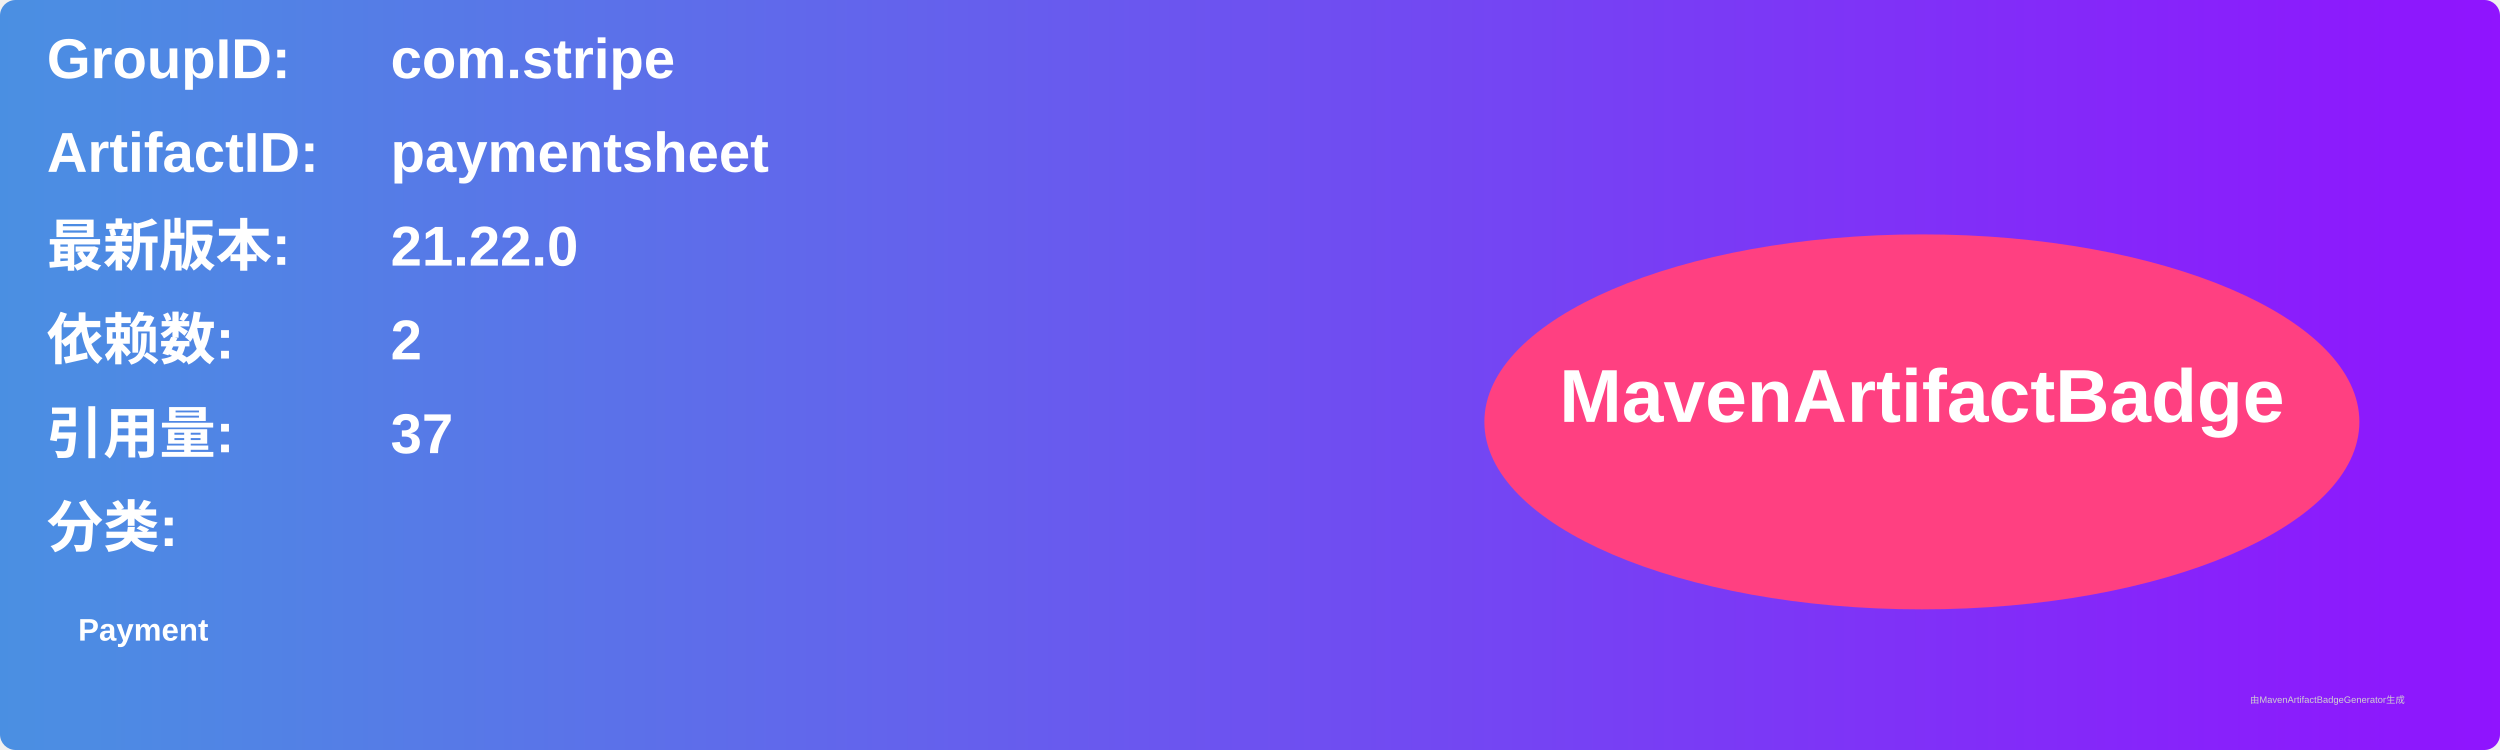
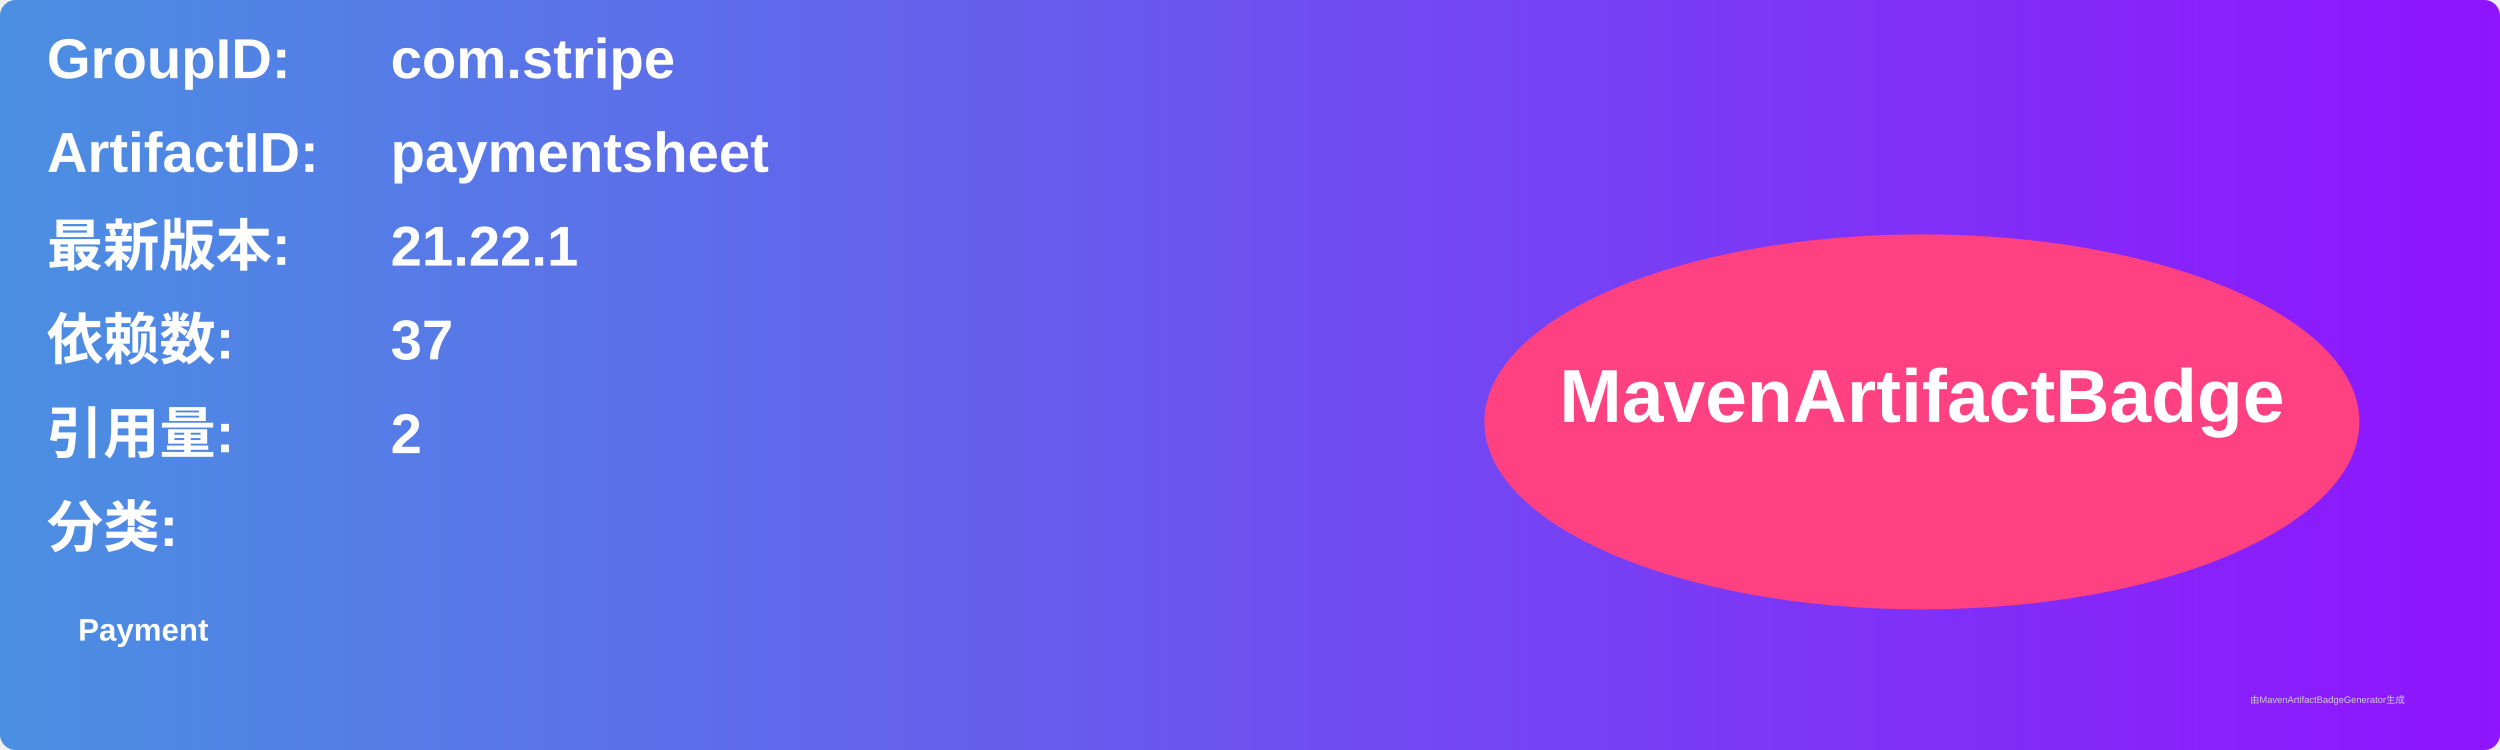
<svg xmlns="http://www.w3.org/2000/svg" width="800" height="240" viewBox="0 0 800 240">
  <linearGradient id="grad" x1="0%" y1="0%" x2="100%" y2="0%">
    <stop offset="0%" stop-color="#4a90e2" />
    <stop offset="100%" stop-color="#9013fe" />
  </linearGradient>
  <rect width="100%" height="100%" rx="5" ry="5" fill="url(#grad)" />
  <g transform="translate(15, 15)">
    <text x="0" y="10" font-family="Arial" font-size="18" fill="white" font-weight="bold" width="260">GroupID:</text>
    <text x="110" y="10" font-family="Arial" font-size="18" fill="white" font-weight="bold" width="460">com.stripe</text>
    <text x="0" y="40" font-family="Arial" font-size="18" fill="white" font-weight="bold" width="260">ArtifactID:</text>
    <text x="110" y="40" font-family="Arial" font-size="18" fill="white" font-weight="bold" width="460">paymentsheet</text>
    <text x="0" y="70" font-family="Arial" font-size="18" fill="white" font-weight="bold">最新版本:</text>
    <text x="110" y="70" font-family="Arial" font-size="18" fill="white" font-weight="bold">
-       <tspan font-weight="bold">21.22.0</tspan>
+       <tspan font-weight="bold">21.22.1</tspan>
    </text>
    <text x="0" y="100" font-family="Arial" font-size="18" fill="white" font-weight="bold">依赖数: </text>
    <text x="110" y="100" font-family="Arial" font-size="18" fill="white">
-       <tspan font-weight="bold">2</tspan>
+       <tspan font-weight="bold">37</tspan>
    </text>
    <text x="0" y="130" font-family="Arial" font-size="18" fill="white" font-weight="bold">引用量: </text>
    <text x="110" y="130" font-family="Arial" font-size="18" fill="white">
-       <tspan font-weight="bold">37</tspan>
+       <tspan font-weight="bold">2</tspan>
    </text>
    <text x="0" y="160" font-family="Arial" font-size="18" fill="white" font-weight="bold">分类:</text>
    <text x="10" y="190" font-family="Arial" font-size="10" fill="white">
      <tspan font-weight="bold">Payment</tspan>
    </text>
    <ellipse cx="600" cy="120" rx="140" ry="60" fill="#ff4081" />
    <text x="600" y="120" text-anchor="middle" font-family="Arial" font-size="24" fill="white" font-weight="bold">MavenArtifactBadge</text>
  </g>
  <text x="720" y="225" font-family="Arial" font-size="3" fill="#d0d0d0">由MavenArtifactBadgeGenerator生成</text>
</svg>
